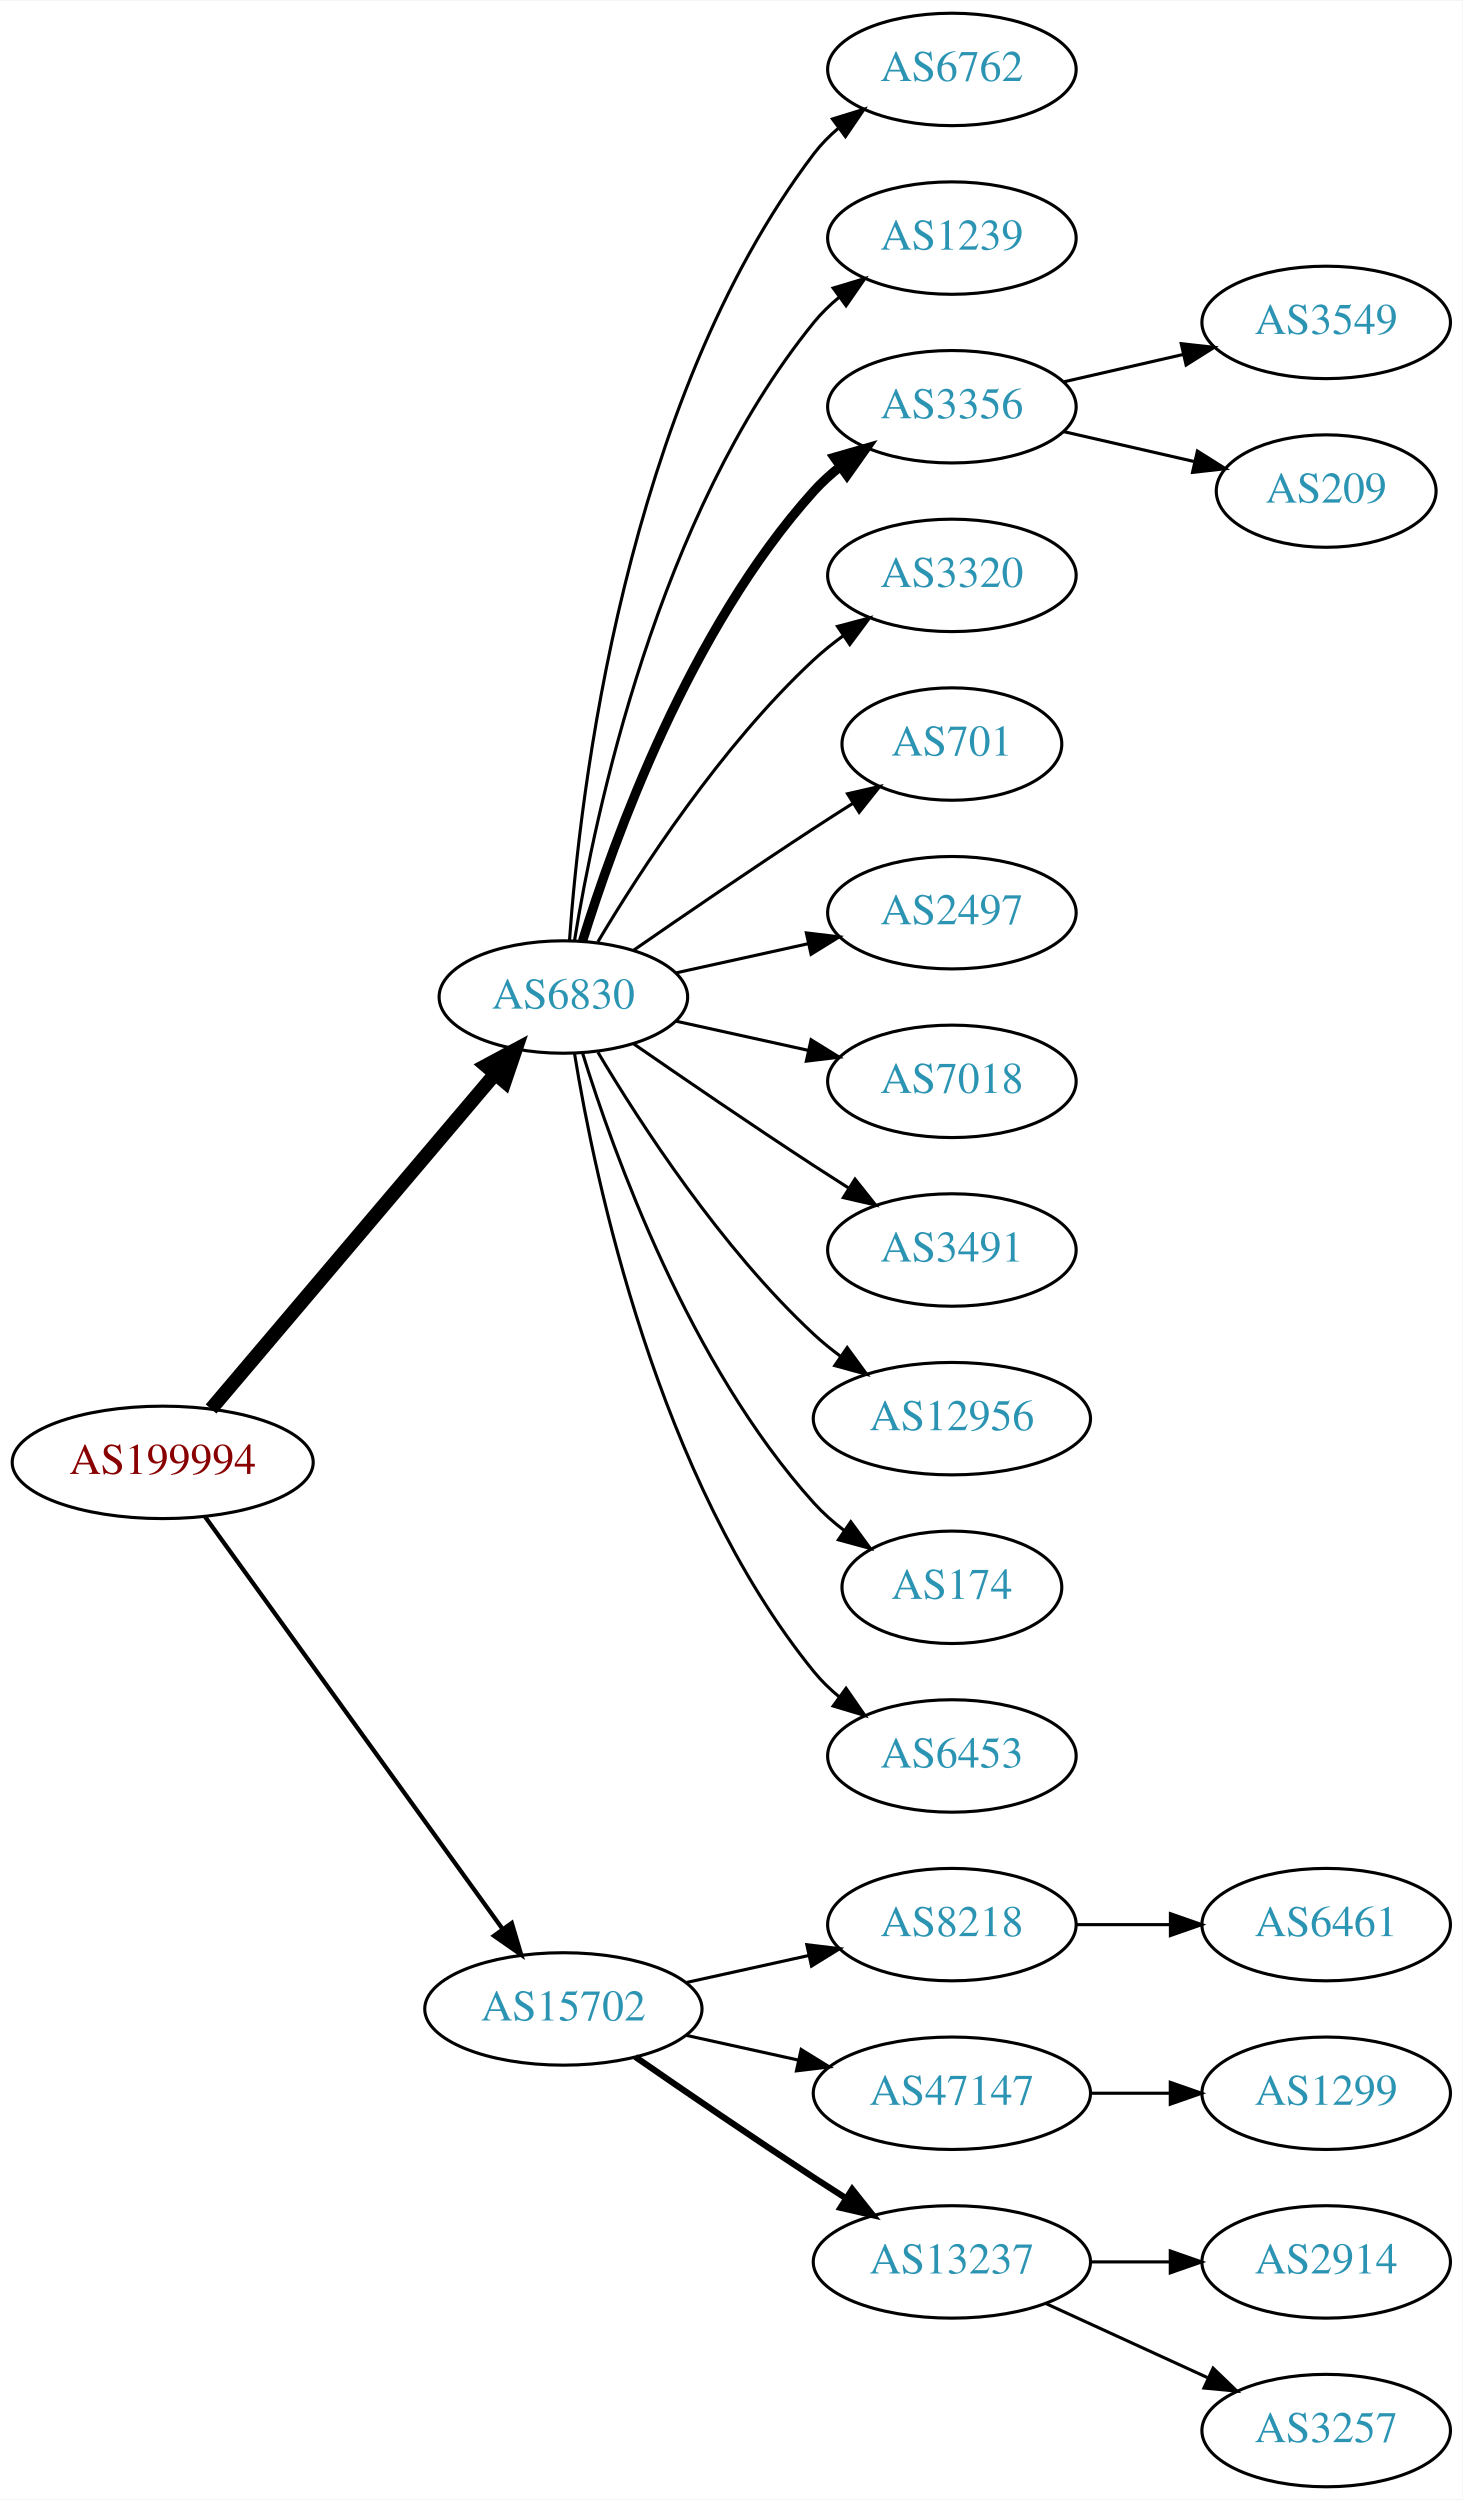
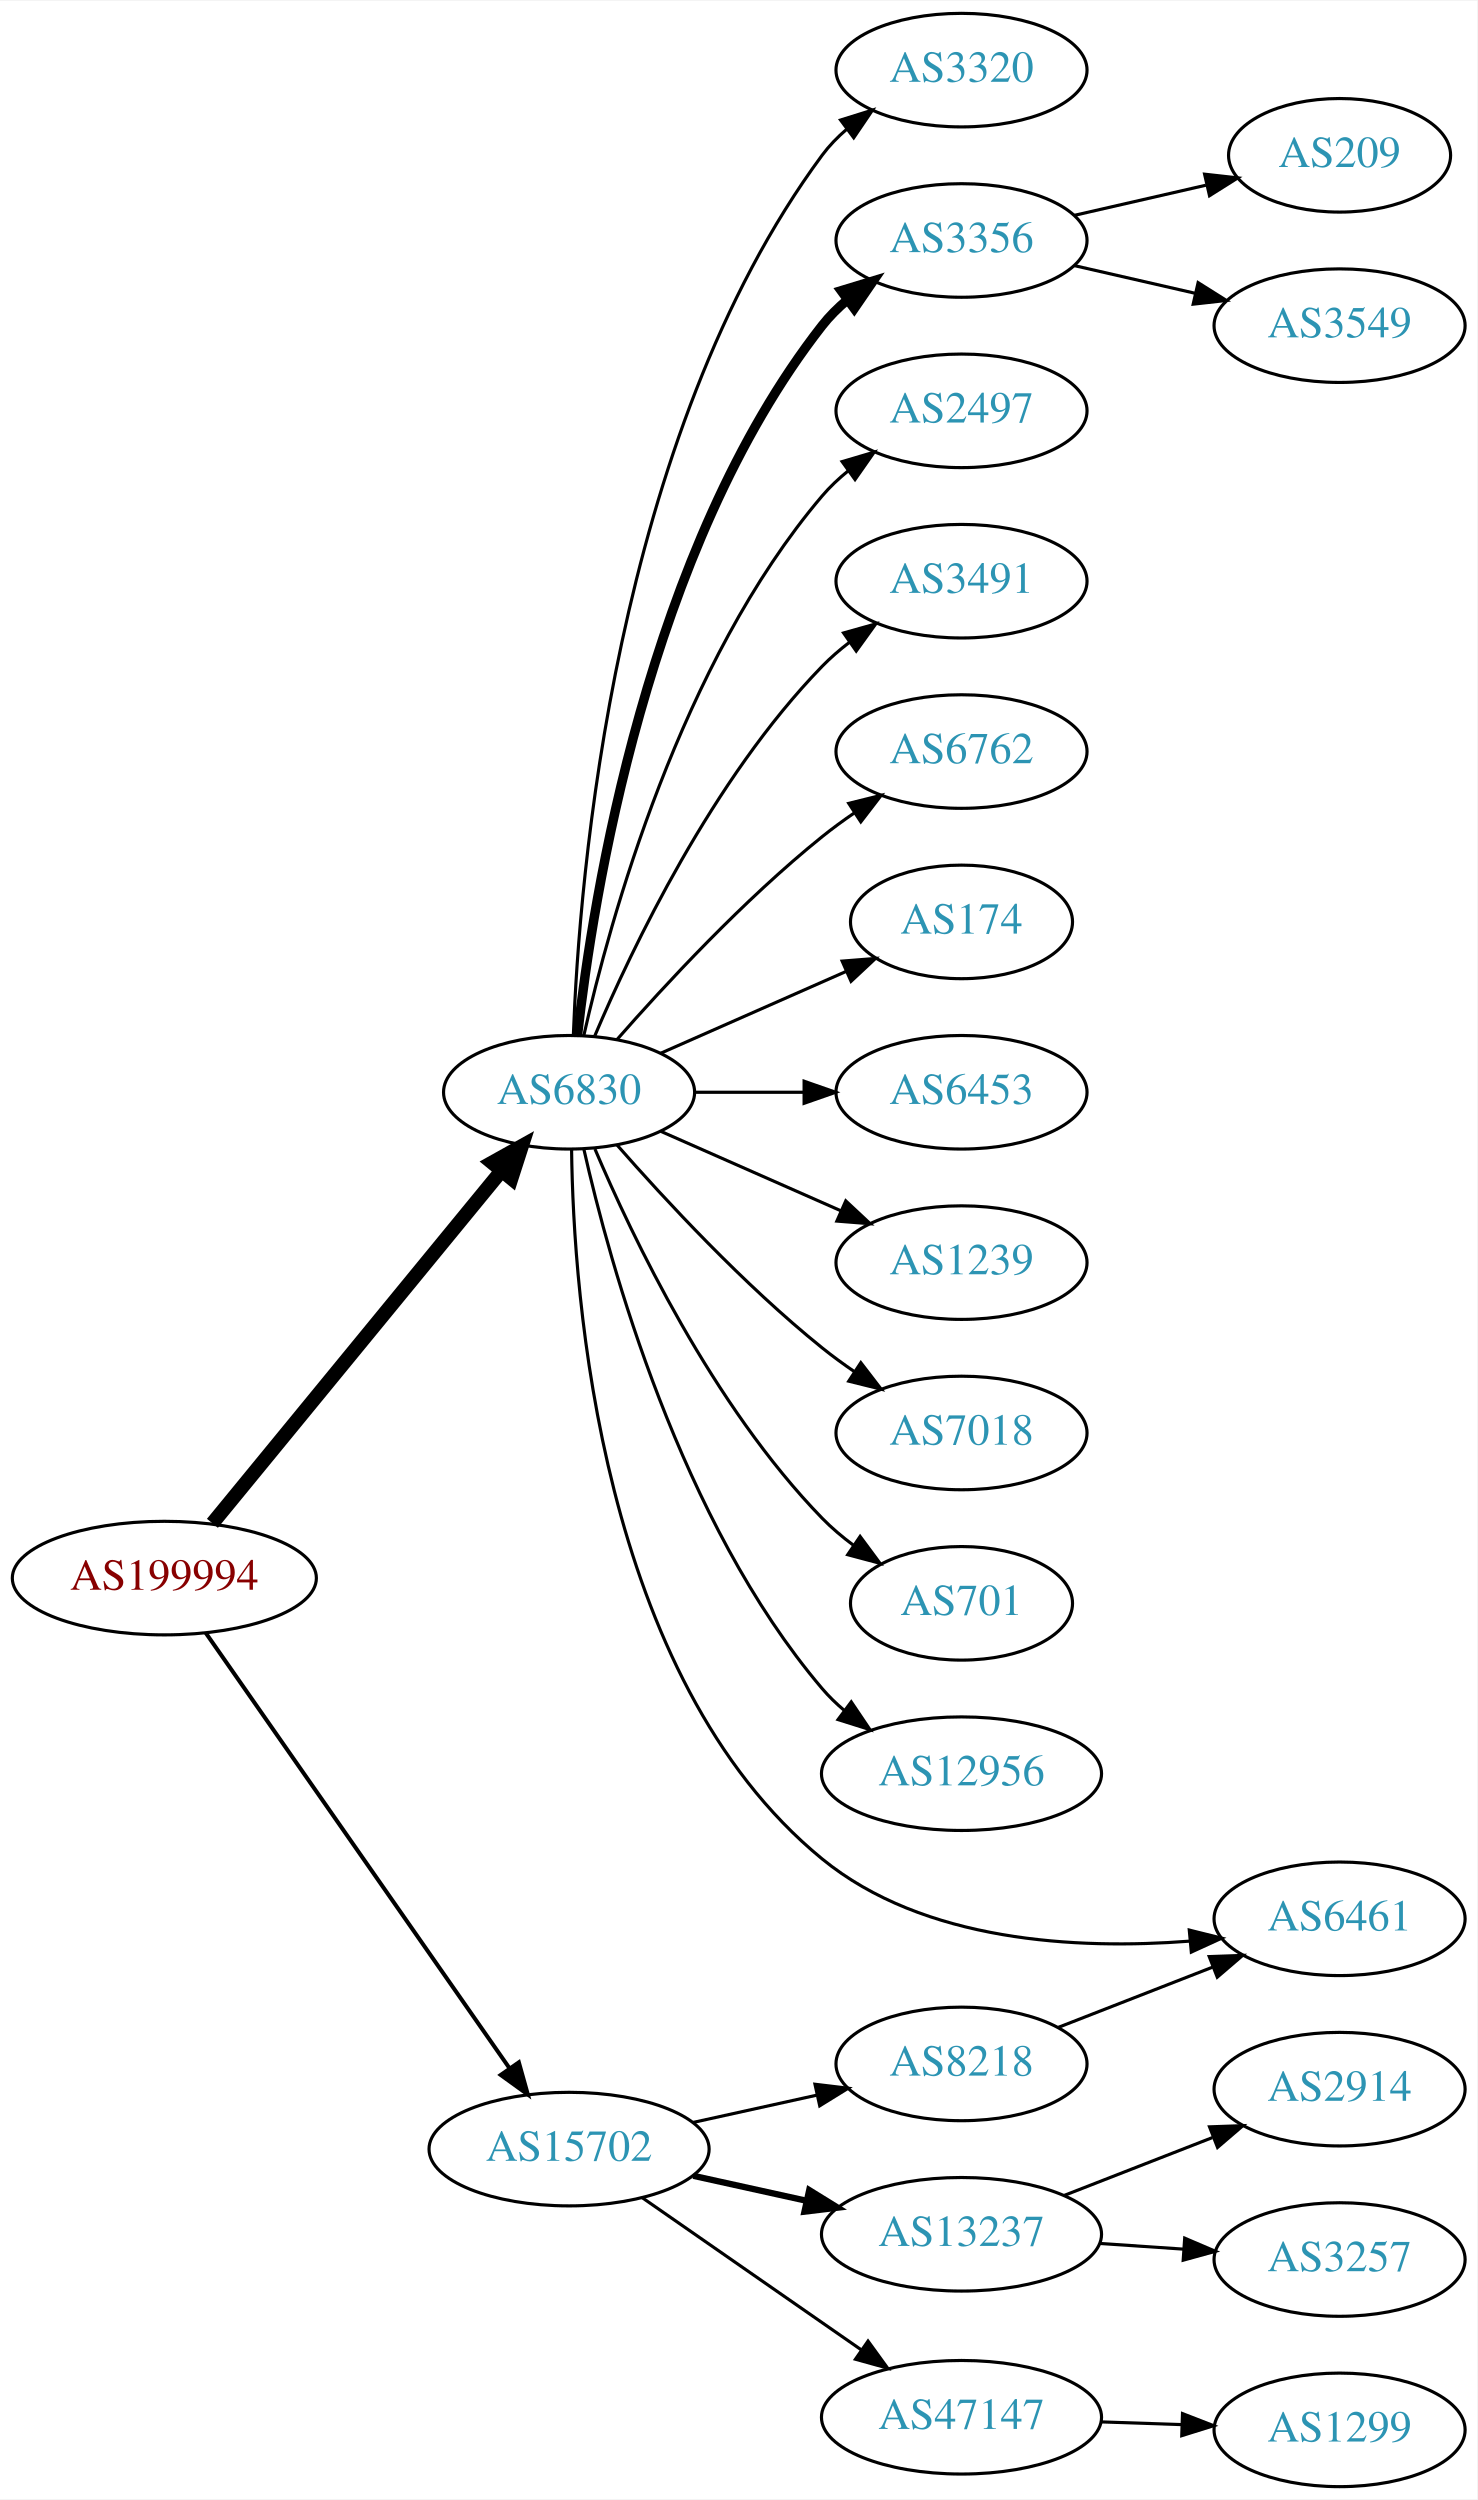
- <svg xmlns="http://www.w3.org/2000/svg" xmlns:xlink="http://www.w3.org/1999/xlink" width="468pt" height="800pt" viewBox="0.00 0.00 468.27 800.00">
-   <g id="graph0" class="graph" transform="scale(1 1) rotate(0) translate(4 796)">
-     <polygon fill="white" stroke="none" points="-4,4 -4,-796 464.269,-796 464.269,4 -4,4" />
+ <svg xmlns="http://www.w3.org/2000/svg" xmlns:xlink="http://www.w3.org/1999/xlink" width="468pt" height="792pt" viewBox="0.00 0.00 468.27 792.00">
+   <g id="graph0" class="graph" transform="scale(1 1) rotate(0) translate(4 788)">
+     <polygon fill="white" stroke="none" points="-4,4 -4,-788 464.269,-788 464.269,4 -4,4" />
    <g id="node1" class="node">
      <g id="a_node1">
        <a xlink:href="/asn/199994" xlink:title="AS199994 ~ rubicon IT GmbH [AT]">
-           <ellipse fill="#ffffff" stroke="black" cx="48.096" cy="-328" rx="48.192" ry="18" />
-           <text text-anchor="middle" x="48.096" y="-324.3" font-family="Times,serif" font-size="14.00" fill="#880000">AS199994</text>
+           <ellipse fill="#ffffff" stroke="black" cx="48.096" cy="-288" rx="48.192" ry="18" />
+           <text text-anchor="middle" x="48.096" y="-284.3" font-family="Times,serif" font-size="14.00" fill="#880000">AS199994</text>
        </a>
      </g>
    </g>
    <g id="node2" class="node">
      <g id="a_node2">
        <a xlink:href="/asn/6830" xlink:title="AS6830 ~ LGI-UPC [AT]">
-           <ellipse fill="#ffffff" stroke="black" cx="176.388" cy="-477" rx="39.794" ry="18" />
-           <text text-anchor="middle" x="176.388" y="-473.3" font-family="Times,serif" font-size="14.00" fill="#2c94b3">AS6830</text>
+           <ellipse fill="#ffffff" stroke="black" cx="176.388" cy="-442" rx="39.794" ry="18" />
+           <text text-anchor="middle" x="176.388" y="-438.3" font-family="Times,serif" font-size="14.00" fill="#2c94b3">AS6830</text>
        </a>
      </g>
    </g>
    <g id="edge1" class="edge">
-       <path fill="none" stroke="black" stroke-width="4.5" d="M63.583,-345.092C85.851,-371.364 128.602,-421.802 154.303,-452.125" />
-       <polygon fill="black" stroke="black" stroke-width="4.5" points="151.6,-455.025 161.069,-460.107 157.607,-449.933 151.6,-455.025" />
+       <path fill="none" stroke="black" stroke-width="4.5" d="M63.337,-305.366C85.722,-332.661 129.23,-385.716 154.95,-417.078" />
+       <polygon fill="black" stroke="black" stroke-width="4.5" points="152.005,-419.696 161.391,-424.932 158.094,-414.703 152.005,-419.696" />
    </g>
    <g id="node3" class="node">
      <g id="a_node3">
        <a xlink:href="/asn/15702" xlink:title="AS15702 ~ Onstage Online GmbH [AT]">
-           <ellipse fill="#ffffff" stroke="black" cx="176.388" cy="-153" rx="44.393" ry="18" />
-           <text text-anchor="middle" x="176.388" y="-149.3" font-family="Times,serif" font-size="14.00" fill="#2c94b3">AS15702</text>
+           <ellipse fill="#ffffff" stroke="black" cx="176.388" cy="-107" rx="44.393" ry="18" />
+           <text text-anchor="middle" x="176.388" y="-103.3" font-family="Times,serif" font-size="14.00" fill="#2c94b3">AS15702</text>
        </a>
      </g>
    </g>
    <g id="edge2" class="edge">
-       <path fill="none" stroke="black" stroke-width="1.385" d="M61.667,-310.581C83.983,-279.657 130.621,-215.033 156.706,-178.887" />
-       <polygon fill="black" stroke="black" stroke-width="1.385" points="159.853,-180.506 162.867,-170.349 154.177,-176.41 159.853,-180.506" />
+       <path fill="none" stroke="black" stroke-width="1.286" d="M61.205,-270.645C83.553,-238.616 131.374,-170.079 157.479,-132.666" />
+       <polygon fill="black" stroke="black" stroke-width="1.286" points="160.463,-134.506 163.315,-124.302 154.722,-130.501 160.463,-134.506" />
    </g>
    <g id="node4" class="node">
      <g id="a_node4">
-         <a xlink:href="/asn/6762" xlink:title="AS6762 ~ TELECOM ITALIA SPARKLE S.p.A. [IT]">
-           <ellipse fill="#ffffff" stroke="black" cx="300.78" cy="-774" rx="39.794" ry="18" />
-           <text text-anchor="middle" x="300.78" y="-770.3" font-family="Times,serif" font-size="14.00" fill="#2c94b3">AS6762</text>
+         <a xlink:href="/asn/3491" xlink:title="AS3491 ~ PCCW Global, Inc. [US]">
+           <ellipse fill="#ffffff" stroke="black" cx="300.78" cy="-604" rx="39.794" ry="18" />
+           <text text-anchor="middle" x="300.78" y="-600.3" font-family="Times,serif" font-size="14.00" fill="#2c94b3">AS3491</text>
        </a>
      </g>
    </g>
    <g id="edge3" class="edge">
-       <path fill="none" stroke="black" d="M178.337,-495.036C181.622,-541.457 195.932,-667.007 256.584,-747 258.854,-749.995 261.562,-752.74 264.498,-755.235" />
-       <polygon fill="black" stroke="black" points="262.538,-758.138 272.663,-761.256 266.693,-752.504 262.538,-758.138" />
+       <path fill="none" stroke="black" d="M184.578,-459.975C196.345,-487.682 221.919,-541.348 256.584,-577 259.204,-579.695 262.144,-582.239 265.227,-584.608" />
+       <polygon fill="black" stroke="black" points="263.394,-587.597 273.596,-590.455 267.403,-581.859 263.394,-587.597" />
    </g>
    <g id="node5" class="node">
      <g id="a_node5">
-         <a xlink:href="/asn/1239" xlink:title="AS1239 ~ Sprint [US]">
-           <ellipse fill="#ffffff" stroke="black" cx="300.78" cy="-720" rx="39.794" ry="18" />
-           <text text-anchor="middle" x="300.78" y="-716.3" font-family="Times,serif" font-size="14.00" fill="#2c94b3">AS1239</text>
+         <a xlink:href="/asn/6762" xlink:title="AS6762 ~ TELECOM ITALIA SPARKLE S.p.A. [IT]">
+           <ellipse fill="#ffffff" stroke="black" cx="300.78" cy="-550" rx="39.794" ry="18" />
+           <text text-anchor="middle" x="300.78" y="-546.3" font-family="Times,serif" font-size="14.00" fill="#2c94b3">AS6762</text>
        </a>
      </g>
    </g>
    <g id="edge4" class="edge">
-       <path fill="none" stroke="black" d="M179.968,-495.178C186.423,-534.997 206.495,-631.286 256.584,-693 258.952,-695.918 261.725,-698.612 264.702,-701.075" />
-       <polygon fill="black" stroke="black" points="262.778,-704.003 272.924,-707.052 266.894,-698.341 262.778,-704.003" />
+       <path fill="none" stroke="black" d="M191.54,-458.663C206.641,-475.894 231.762,-503.024 256.584,-523 259.839,-525.62 263.364,-528.192 266.949,-530.646" />
+       <polygon fill="black" stroke="black" points="265.036,-533.577 275.321,-536.121 268.867,-527.719 265.036,-533.577" />
    </g>
    <g id="node6" class="node">
      <g id="a_node6">
-         <a xlink:href="/asn/3356" xlink:title="AS3356 ~ Level 3 Parent, LLC [US]">
-           <ellipse fill="#ffffff" stroke="black" cx="300.78" cy="-666" rx="39.794" ry="18" />
-           <text text-anchor="middle" x="300.78" y="-662.3" font-family="Times,serif" font-size="14.00" fill="#2c94b3">AS3356</text>
+         <a xlink:href="/asn/174" xlink:title="AS174 ~ Cogent Communications [US]">
+           <ellipse fill="#ffffff" stroke="black" cx="300.78" cy="-496" rx="35.194" ry="18" />
+           <text text-anchor="middle" x="300.78" y="-492.3" font-family="Times,serif" font-size="14.00" fill="#2c94b3">AS174</text>
        </a>
      </g>
    </g>
    <g id="edge5" class="edge">
-       <path fill="none" stroke="black" stroke-width="3" d="M182.525,-494.94C192.428,-526.979 216.766,-594.812 256.584,-639 259.1,-641.792 261.971,-644.401 265.01,-646.812" />
-       <polygon fill="black" stroke="black" stroke-width="3" points="263.139,-649.776 273.318,-652.715 267.194,-644.07 263.139,-649.776" />
+       <path fill="none" stroke="black" d="M205.467,-454.389C222.895,-462.078 245.453,-472.031 264.136,-480.274" />
+       <polygon fill="black" stroke="black" points="262.944,-483.573 273.506,-484.408 265.77,-477.169 262.944,-483.573" />
    </g>
    <g id="node7" class="node">
      <g id="a_node7">
-         <a xlink:href="/asn/3320" xlink:title="AS3320 ~ DTAG [DE]">
-           <ellipse fill="#ffffff" stroke="black" cx="300.78" cy="-612" rx="39.794" ry="18" />
-           <text text-anchor="middle" x="300.78" y="-608.3" font-family="Times,serif" font-size="14.00" fill="#2c94b3">AS3320</text>
+         <a xlink:href="/asn/6453" xlink:title="AS6453 ~ TATA COMMUNICATIONS (AMERICA) INC [US]">
+           <ellipse fill="#ffffff" stroke="black" cx="300.78" cy="-442" rx="39.794" ry="18" />
+           <text text-anchor="middle" x="300.78" y="-438.3" font-family="Times,serif" font-size="14.00" fill="#2c94b3">AS6453</text>
        </a>
      </g>
    </g>
    <g id="edge6" class="edge">
-       <path fill="none" stroke="black" d="M187.433,-494.671C201.004,-517.472 226.937,-557.472 256.584,-585 259.49,-587.699 262.703,-590.28 266.027,-592.703" />
-       <polygon fill="black" stroke="black" points="264.162,-595.667 274.405,-598.375 268.087,-589.87 264.162,-595.667" />
+       <path fill="none" stroke="black" d="M216.113,-442C227.052,-442 239.102,-442 250.568,-442" />
+       <polygon fill="black" stroke="black" points="250.886,-445.5 260.886,-442 250.886,-438.5 250.886,-445.5" />
    </g>
    <g id="node8" class="node">
      <g id="a_node8">
-         <a xlink:href="/asn/701" xlink:title="AS701 ~ UUNET [US]">
-           <ellipse fill="#ffffff" stroke="black" cx="300.78" cy="-558" rx="35.194" ry="18" />
-           <text text-anchor="middle" x="300.78" y="-554.3" font-family="Times,serif" font-size="14.00" fill="#2c94b3">AS701</text>
+         <a xlink:href="/asn/1239" xlink:title="AS1239 ~ Sprint [US]">
+           <ellipse fill="#ffffff" stroke="black" cx="300.78" cy="-388" rx="39.794" ry="18" />
+           <text text-anchor="middle" x="300.78" y="-384.3" font-family="Times,serif" font-size="14.00" fill="#2c94b3">AS1239</text>
        </a>
      </g>
    </g>
    <g id="edge7" class="edge">
-       <path fill="none" stroke="black" d="M198.745,-491.901C214.596,-502.877 236.799,-518.079 256.584,-531 260.628,-533.642 264.914,-536.385 269.153,-539.067" />
-       <polygon fill="black" stroke="black" points="267.367,-542.079 277.697,-544.432 271.09,-536.15 267.367,-542.079" />
+       <path fill="none" stroke="black" d="M205.467,-429.611C222.415,-422.134 244.212,-412.517 262.581,-404.412" />
+       <polygon fill="black" stroke="black" points="264.095,-407.57 271.831,-400.331 261.269,-401.166 264.095,-407.57" />
    </g>
    <g id="node9" class="node">
      <g id="a_node9">
-         <a xlink:href="/asn/2497" xlink:title="AS2497 ~ Internet Initiative Japan Inc. [JP]">
-           <ellipse fill="#ffffff" stroke="black" cx="300.78" cy="-504" rx="39.794" ry="18" />
-           <text text-anchor="middle" x="300.78" y="-500.3" font-family="Times,serif" font-size="14.00" fill="#2c94b3">AS2497</text>
+         <a xlink:href="/asn/7018" xlink:title="AS7018 ~ AT&amp;T Services, Inc. [US]">
+           <ellipse fill="#ffffff" stroke="black" cx="300.78" cy="-334" rx="39.794" ry="18" />
+           <text text-anchor="middle" x="300.78" y="-330.3" font-family="Times,serif" font-size="14.00" fill="#2c94b3">AS7018</text>
        </a>
      </g>
    </g>
    <g id="edge8" class="edge">
-       <path fill="none" stroke="black" d="M212.46,-484.737C225.647,-487.646 240.827,-490.995 254.793,-494.076" />
-       <polygon fill="black" stroke="black" points="254.183,-497.525 264.702,-496.262 255.691,-490.69 254.183,-497.525" />
+       <path fill="none" stroke="black" d="M191.54,-425.337C206.641,-408.106 231.762,-380.976 256.584,-361 259.839,-358.38 263.364,-355.808 266.949,-353.354" />
+       <polygon fill="black" stroke="black" points="268.867,-356.281 275.321,-347.879 265.036,-350.423 268.867,-356.281" />
    </g>
    <g id="node10" class="node">
      <g id="a_node10">
-         <a xlink:href="/asn/7018" xlink:title="AS7018 ~ AT&amp;T Services, Inc. [US]">
-           <ellipse fill="#ffffff" stroke="black" cx="300.78" cy="-450" rx="39.794" ry="18" />
-           <text text-anchor="middle" x="300.78" y="-446.3" font-family="Times,serif" font-size="14.00" fill="#2c94b3">AS7018</text>
+         <a xlink:href="/asn/701" xlink:title="AS701 ~ UUNET [US]">
+           <ellipse fill="#ffffff" stroke="black" cx="300.78" cy="-280" rx="35.194" ry="18" />
+           <text text-anchor="middle" x="300.78" y="-276.3" font-family="Times,serif" font-size="14.00" fill="#2c94b3">AS701</text>
        </a>
      </g>
    </g>
    <g id="edge9" class="edge">
-       <path fill="none" stroke="black" d="M212.46,-469.263C225.647,-466.354 240.827,-463.005 254.793,-459.924" />
-       <polygon fill="black" stroke="black" points="255.691,-463.31 264.702,-457.738 254.183,-456.475 255.691,-463.31" />
+       <path fill="none" stroke="black" d="M184.578,-424.025C196.345,-396.318 221.919,-342.652 256.584,-307 259.566,-303.933 262.964,-301.06 266.513,-298.419" />
+       <polygon fill="black" stroke="black" points="268.64,-301.205 274.947,-292.692 264.708,-295.414 268.64,-301.205" />
    </g>
    <g id="node11" class="node">
      <g id="a_node11">
-         <a xlink:href="/asn/3491" xlink:title="AS3491 ~ PCCW Global, Inc. [US]">
-           <ellipse fill="#ffffff" stroke="black" cx="300.78" cy="-396" rx="39.794" ry="18" />
-           <text text-anchor="middle" x="300.78" y="-392.3" font-family="Times,serif" font-size="14.00" fill="#2c94b3">AS3491</text>
+         <a xlink:href="/asn/12956" xlink:title="AS12956 ~ TELXIUS [ES]">
+           <ellipse fill="#ffffff" stroke="black" cx="300.78" cy="-226" rx="44.393" ry="18" />
+           <text text-anchor="middle" x="300.78" y="-222.3" font-family="Times,serif" font-size="14.00" fill="#2c94b3">AS12956</text>
        </a>
      </g>
    </g>
    <g id="edge10" class="edge">
-       <path fill="none" stroke="black" d="M198.745,-462.099C214.596,-451.123 236.799,-435.921 256.584,-423 260.166,-420.661 263.936,-418.241 267.696,-415.856" />
-       <polygon fill="black" stroke="black" points="269.759,-418.693 276.357,-410.404 266.03,-412.769 269.759,-418.693" />
+       <path fill="none" stroke="black" d="M181.081,-423.925C189.221,-387.852 211.654,-305.86 256.584,-253 258.703,-250.507 261.112,-248.17 263.682,-245.997" />
+       <polygon fill="black" stroke="black" points="265.831,-248.761 271.752,-239.975 261.644,-243.151 265.831,-248.761" />
    </g>
    <g id="node12" class="node">
      <g id="a_node12">
-         <a xlink:href="/asn/12956" xlink:title="AS12956 ~ TELXIUS [ES]">
-           <ellipse fill="#ffffff" stroke="black" cx="300.78" cy="-342" rx="44.393" ry="18" />
-           <text text-anchor="middle" x="300.78" y="-338.3" font-family="Times,serif" font-size="14.00" fill="#2c94b3">AS12956</text>
+         <a xlink:href="/asn/6461" xlink:title="AS6461 ~ Zayo Bandwidth [US]">
+           <ellipse fill="#ffffff" stroke="black" cx="420.622" cy="-180" rx="39.794" ry="18" />
+           <text text-anchor="middle" x="420.622" y="-176.3" font-family="Times,serif" font-size="14.00" fill="#2c94b3">AS6461</text>
        </a>
      </g>
    </g>
    <g id="edge11" class="edge">
-       <path fill="none" stroke="black" d="M187.433,-459.329C201.004,-436.528 226.937,-396.528 256.584,-369 259.19,-366.58 262.044,-364.254 265.003,-362.052" />
-       <polygon fill="black" stroke="black" points="267.25,-364.754 273.502,-356.2 263.28,-358.988 267.25,-364.754" />
+       <path fill="none" stroke="black" d="M177.183,-423.769C177.752,-377.778 186.192,-256.611 256.584,-199 288.798,-172.635 337.335,-170.172 373.078,-172.918" />
+       <polygon fill="black" stroke="black" points="372.979,-176.424 383.26,-173.866 373.627,-169.454 372.979,-176.424" />
    </g>
    <g id="node13" class="node">
      <g id="a_node13">
-         <a xlink:href="/asn/174" xlink:title="AS174 ~ Cogent Communications [US]">
-           <ellipse fill="#ffffff" stroke="black" cx="300.78" cy="-288" rx="35.194" ry="18" />
-           <text text-anchor="middle" x="300.78" y="-284.3" font-family="Times,serif" font-size="14.00" fill="#2c94b3">AS174</text>
+         <a xlink:href="/asn/3320" xlink:title="AS3320 ~ DTAG [DE]">
+           <ellipse fill="#ffffff" stroke="black" cx="300.78" cy="-766" rx="39.794" ry="18" />
+           <text text-anchor="middle" x="300.78" y="-762.3" font-family="Times,serif" font-size="14.00" fill="#2c94b3">AS3320</text>
        </a>
      </g>
    </g>
    <g id="edge12" class="edge">
-       <path fill="none" stroke="black" d="M182.525,-459.06C192.428,-427.021 216.766,-359.188 256.584,-315 259.448,-311.822 262.772,-308.881 266.279,-306.2" />
-       <polygon fill="black" stroke="black" points="268.412,-308.982 274.668,-300.431 264.446,-303.214 268.412,-308.982" />
+       <path fill="none" stroke="black" d="M177.739,-459.993C179.565,-509.457 190.62,-649.73 256.584,-739 258.817,-742.023 261.5,-744.786 264.421,-747.293" />
+       <polygon fill="black" stroke="black" points="262.447,-750.186 272.564,-753.331 266.616,-744.563 262.447,-750.186" />
    </g>
    <g id="node14" class="node">
      <g id="a_node14">
-         <a xlink:href="/asn/6453" xlink:title="AS6453 ~ TATA COMMUNICATIONS (AMERICA) INC [US]">
-           <ellipse fill="#ffffff" stroke="black" cx="300.78" cy="-234" rx="39.794" ry="18" />
-           <text text-anchor="middle" x="300.78" y="-230.3" font-family="Times,serif" font-size="14.00" fill="#2c94b3">AS6453</text>
+         <a xlink:href="/asn/3356" xlink:title="AS3356 ~ Level 3 Parent, LLC [US]">
+           <ellipse fill="#ffffff" stroke="black" cx="300.78" cy="-712" rx="39.794" ry="18" />
+           <text text-anchor="middle" x="300.78" y="-708.3" font-family="Times,serif" font-size="14.00" fill="#2c94b3">AS3356</text>
        </a>
      </g>
    </g>
    <g id="edge13" class="edge">
-       <path fill="none" stroke="black" d="M179.968,-458.822C186.423,-419.003 206.495,-322.714 256.584,-261 258.952,-258.082 261.725,-255.388 264.702,-252.925" />
-       <polygon fill="black" stroke="black" points="266.894,-255.659 272.924,-246.948 262.778,-249.997 266.894,-255.659" />
-     </g>
-     <g id="node17" class="node">
-       <g id="a_node17">
-         <a xlink:href="/asn/8218" xlink:title="AS8218 ~ legacy Neotelecoms [FR]">
-           <ellipse fill="#ffffff" stroke="black" cx="300.78" cy="-180" rx="39.794" ry="18" />
-           <text text-anchor="middle" x="300.78" y="-176.3" font-family="Times,serif" font-size="14.00" fill="#2c94b3">AS8218</text>
-         </a>
-       </g>
-     </g>
-     <g id="edge16" class="edge">
-       <path fill="none" stroke="black" d="M215.777,-161.469C228.168,-164.202 242.015,-167.257 254.836,-170.085" />
-       <polygon fill="black" stroke="black" points="254.331,-173.558 264.85,-172.295 255.839,-166.722 254.331,-173.558" />
+       <path fill="none" stroke="black" stroke-width="3" d="M179.067,-460.129C183.897,-503.368 201.238,-614.216 256.584,-685 258.899,-687.961 261.636,-690.683 264.591,-693.164" />
+       <polygon fill="black" stroke="black" stroke-width="3" points="262.647,-696.078 272.782,-699.165 266.784,-690.432 262.647,-696.078" />
+     </g>
+     <g id="node15" class="node">
+       <g id="a_node15">
+         <a xlink:href="/asn/2497" xlink:title="AS2497 ~ Internet Initiative Japan Inc. [JP]">
+           <ellipse fill="#ffffff" stroke="black" cx="300.78" cy="-658" rx="39.794" ry="18" />
+           <text text-anchor="middle" x="300.78" y="-654.3" font-family="Times,serif" font-size="14.00" fill="#2c94b3">AS2497</text>
+         </a>
+       </g>
+     </g>
+     <g id="edge14" class="edge">
+       <path fill="none" stroke="black" d="M181.081,-460.075C189.221,-496.148 211.654,-578.14 256.584,-631 259.018,-633.864 261.834,-636.521 264.839,-638.961" />
+       <polygon fill="black" stroke="black" points="262.938,-641.905 273.099,-644.906 267.028,-636.224 262.938,-641.905" />
    </g>
    <g id="node18" class="node">
      <g id="a_node18">
-         <a xlink:href="/asn/47147" xlink:title="AS47147 ~ ANEXIA Internetdienstleistungs GmbH [AT]">
-           <ellipse fill="#ffffff" stroke="black" cx="300.78" cy="-126" rx="44.393" ry="18" />
-           <text text-anchor="middle" x="300.78" y="-122.3" font-family="Times,serif" font-size="14.00" fill="#2c94b3">AS47147</text>
+         <a xlink:href="/asn/13237" xlink:title="AS13237 ~ European Backbone of AS13237 [DE]">
+           <ellipse fill="#ffffff" stroke="black" cx="300.78" cy="-80" rx="44.393" ry="18" />
+           <text text-anchor="middle" x="300.78" y="-76.3" font-family="Times,serif" font-size="14.00" fill="#2c94b3">AS13237</text>
        </a>
      </g>
    </g>
    <g id="edge17" class="edge">
-       <path fill="none" stroke="black" d="M215.777,-144.531C227.169,-142.018 239.792,-139.233 251.716,-136.603" />
-       <polygon fill="black" stroke="black" points="252.515,-140.011 261.526,-134.439 251.007,-133.175 252.515,-140.011" />
+       <path fill="none" stroke="black" stroke-width="2" d="M215.777,-98.531C227.169,-96.018 239.792,-93.234 251.716,-90.603" />
+       <polygon fill="black" stroke="black" stroke-width="2" points="252.515,-94.011 261.526,-88.439 251.007,-87.175 252.515,-94.011" />
    </g>
    <g id="node19" class="node">
      <g id="a_node19">
-         <a xlink:href="/asn/13237" xlink:title="AS13237 ~ European Backbone of AS13237 [DE]">
-           <ellipse fill="#ffffff" stroke="black" cx="300.78" cy="-72" rx="44.393" ry="18" />
-           <text text-anchor="middle" x="300.78" y="-68.3" font-family="Times,serif" font-size="14.00" fill="#2c94b3">AS13237</text>
+         <a xlink:href="/asn/8218" xlink:title="AS8218 ~ legacy Neotelecoms [FR]">
+           <ellipse fill="#ffffff" stroke="black" cx="300.78" cy="-134" rx="39.794" ry="18" />
+           <text text-anchor="middle" x="300.78" y="-130.3" font-family="Times,serif" font-size="14.00" fill="#2c94b3">AS8218</text>
        </a>
      </g>
    </g>
    <g id="edge18" class="edge">
-       <path fill="none" stroke="black" stroke-width="2" d="M199.418,-137.633C215.221,-126.695 237.077,-111.739 256.584,-99 259.904,-96.831 263.387,-94.594 266.873,-92.379" />
-       <polygon fill="black" stroke="black" stroke-width="2" points="268.862,-95.262 275.455,-86.968 265.129,-89.341 268.862,-95.262" />
-     </g>
-     <g id="node15" class="node">
-       <g id="a_node15">
-         <a xlink:href="/asn/3549" xlink:title="AS3549 ~ Level 3 Parent, LLC [US]">
-           <ellipse fill="#ffffff" stroke="black" cx="420.622" cy="-693" rx="39.794" ry="18" />
-           <text text-anchor="middle" x="420.622" y="-689.3" font-family="Times,serif" font-size="14.00" fill="#2c94b3">AS3549</text>
-         </a>
-       </g>
-     </g>
-     <g id="edge14" class="edge">
-       <path fill="none" stroke="black" d="M336.499,-673.955C348.499,-676.704 362.12,-679.825 374.812,-682.733" />
-       <polygon fill="black" stroke="black" points="374.215,-686.187 384.744,-685.009 375.778,-679.364 374.215,-686.187" />
+       <path fill="none" stroke="black" d="M215.777,-115.469C228.168,-118.202 242.015,-121.257 254.836,-124.085" />
+       <polygon fill="black" stroke="black" points="254.331,-127.558 264.85,-126.295 255.839,-120.722 254.331,-127.558" />
+     </g>
+     <g id="node20" class="node">
+       <g id="a_node20">
+         <a xlink:href="/asn/47147" xlink:title="AS47147 ~ ANEXIA Internetdienstleistungs GmbH [AT]">
+           <ellipse fill="#ffffff" stroke="black" cx="300.78" cy="-22" rx="44.393" ry="18" />
+           <text text-anchor="middle" x="300.78" y="-18.3" font-family="Times,serif" font-size="14.00" fill="#2c94b3">AS47147</text>
+         </a>
+       </g>
+     </g>
+     <g id="edge19" class="edge">
+       <path fill="none" stroke="black" d="M199.552,-91.607C219.012,-78.092 247.511,-58.3 269.149,-43.272" />
+       <polygon fill="black" stroke="black" points="271.15,-46.145 277.367,-37.566 267.157,-40.395 271.15,-46.145" />
    </g>
    <g id="node16" class="node">
      <g id="a_node16">
        <a xlink:href="/asn/209" xlink:title="AS209 ~ CenturyLink Communications, LLC [US]">
-           <ellipse fill="#ffffff" stroke="black" cx="420.622" cy="-639" rx="35.194" ry="18" />
-           <text text-anchor="middle" x="420.622" y="-635.3" font-family="Times,serif" font-size="14.00" fill="#2c94b3">AS209</text>
+           <ellipse fill="#ffffff" stroke="black" cx="420.622" cy="-739" rx="35.194" ry="18" />
+           <text text-anchor="middle" x="420.622" y="-735.3" font-family="Times,serif" font-size="14.00" fill="#2c94b3">AS209</text>
        </a>
      </g>
    </g>
    <g id="edge15" class="edge">
-       <path fill="none" stroke="black" d="M336.499,-658.045C349.592,-655.045 364.614,-651.604 378.255,-648.478" />
-       <polygon fill="black" stroke="black" points="379.396,-651.807 388.362,-646.162 377.833,-644.984 379.396,-651.807" />
-     </g>
-     <g id="node20" class="node">
-       <g id="a_node20">
-         <a xlink:href="/asn/6461" xlink:title="AS6461 ~ Zayo Bandwidth [US]">
-           <ellipse fill="#ffffff" stroke="black" cx="420.622" cy="-180" rx="39.794" ry="18" />
-           <text text-anchor="middle" x="420.622" y="-176.3" font-family="Times,serif" font-size="14.00" fill="#2c94b3">AS6461</text>
-         </a>
-       </g>
-     </g>
-     <g id="edge19" class="edge">
-       <path fill="none" stroke="black" d="M340.692,-180C350.246,-180 360.595,-180 370.558,-180" />
-       <polygon fill="black" stroke="black" points="370.751,-183.5 380.75,-180 370.75,-176.5 370.751,-183.5" />
+       <path fill="none" stroke="black" d="M336.499,-719.955C349.592,-722.955 364.614,-726.396 378.255,-729.522" />
+       <polygon fill="black" stroke="black" points="377.833,-733.016 388.362,-731.838 379.396,-726.193 377.833,-733.016" />
+     </g>
+     <g id="node17" class="node">
+       <g id="a_node17">
+         <a xlink:href="/asn/3549" xlink:title="AS3549 ~ Level 3 Parent, LLC [US]">
+           <ellipse fill="#ffffff" stroke="black" cx="420.622" cy="-685" rx="39.794" ry="18" />
+           <text text-anchor="middle" x="420.622" y="-681.3" font-family="Times,serif" font-size="14.00" fill="#2c94b3">AS3549</text>
+         </a>
+       </g>
+     </g>
+     <g id="edge16" class="edge">
+       <path fill="none" stroke="black" d="M336.499,-704.045C348.499,-701.296 362.12,-698.175 374.812,-695.267" />
+       <polygon fill="black" stroke="black" points="375.778,-698.636 384.744,-692.991 374.215,-691.813 375.778,-698.636" />
    </g>
    <g id="node21" class="node">
      <g id="a_node21">
-         <a xlink:href="/asn/1299" xlink:title="AS1299 ~ Telia Carrier [EU]">
+         <a xlink:href="/asn/2914" xlink:title="AS2914 ~ NTT America, Inc. [US]">
          <ellipse fill="#ffffff" stroke="black" cx="420.622" cy="-126" rx="39.794" ry="18" />
-           <text text-anchor="middle" x="420.622" y="-122.3" font-family="Times,serif" font-size="14.00" fill="#2c94b3">AS1299</text>
+           <text text-anchor="middle" x="420.622" y="-122.3" font-family="Times,serif" font-size="14.00" fill="#2c94b3">AS2914</text>
        </a>
      </g>
    </g>
    <g id="edge20" class="edge">
-       <path fill="none" stroke="black" d="M344.991,-126C353.303,-126 362.066,-126 370.548,-126" />
-       <polygon fill="black" stroke="black" points="370.707,-129.5 380.707,-126 370.707,-122.5 370.707,-129.5" />
+       <path fill="none" stroke="black" d="M333.359,-92.327C347.788,-97.96 365.028,-104.689 380.289,-110.646" />
+       <polygon fill="black" stroke="black" points="379.395,-114.054 389.983,-114.43 381.94,-107.534 379.395,-114.054" />
    </g>
    <g id="node22" class="node">
      <g id="a_node22">
-         <a xlink:href="/asn/2914" xlink:title="AS2914 ~ NTT America, Inc. [US]">
+         <a xlink:href="/asn/3257" xlink:title="AS3257 ~ GTT [DE]">
          <ellipse fill="#ffffff" stroke="black" cx="420.622" cy="-72" rx="39.794" ry="18" />
-           <text text-anchor="middle" x="420.622" y="-68.3" font-family="Times,serif" font-size="14.00" fill="#2c94b3">AS2914</text>
+           <text text-anchor="middle" x="420.622" y="-68.3" font-family="Times,serif" font-size="14.00" fill="#2c94b3">AS3257</text>
        </a>
      </g>
    </g>
    <g id="edge21" class="edge">
-       <path fill="none" stroke="black" d="M344.991,-72C353.303,-72 362.066,-72 370.548,-72" />
-       <polygon fill="black" stroke="black" points="370.707,-75.5 380.707,-72 370.707,-68.5 370.707,-75.5" />
+       <path fill="none" stroke="black" d="M344.657,-77.089C353.266,-76.505 362.369,-75.887 371.152,-75.29" />
+       <polygon fill="black" stroke="black" points="371.527,-78.773 381.267,-74.604 371.053,-71.789 371.527,-78.773" />
+     </g>
+     <g id="edge22" class="edge">
+       <path fill="none" stroke="black" d="M331.516,-145.608C346.31,-151.382 364.387,-158.439 380.309,-164.654" />
+       <polygon fill="black" stroke="black" points="379.307,-168.02 389.895,-168.396 381.852,-161.499 379.307,-168.02" />
    </g>
    <g id="node23" class="node">
      <g id="a_node23">
-         <a xlink:href="/asn/3257" xlink:title="AS3257 ~ GTT [DE]">
+         <a xlink:href="/asn/1299" xlink:title="AS1299 ~ Telia Carrier [EU]">
          <ellipse fill="#ffffff" stroke="black" cx="420.622" cy="-18" rx="39.794" ry="18" />
-           <text text-anchor="middle" x="420.622" y="-14.3" font-family="Times,serif" font-size="14.00" fill="#2c94b3">AS3257</text>
-         </a>
-       </g>
-     </g>
-     <g id="edge22" class="edge">
-       <path fill="none" stroke="black" d="M330.909,-58.652C346.521,-51.498 365.918,-42.609 382.59,-34.969" />
-       <polygon fill="black" stroke="black" points="384.409,-37.986 392.042,-30.638 381.493,-31.622 384.409,-37.986" />
+           <text text-anchor="middle" x="420.622" y="-14.3" font-family="Times,serif" font-size="14.00" fill="#2c94b3">AS1299</text>
+         </a>
+       </g>
+     </g>
+     <g id="edge23" class="edge">
+       <path fill="none" stroke="black" d="M344.991,-20.533C353.303,-20.251 362.066,-19.954 370.548,-19.666" />
+       <polygon fill="black" stroke="black" points="370.832,-23.158 380.707,-19.321 370.594,-16.162 370.832,-23.158" />
    </g>
  </g>
</svg>
